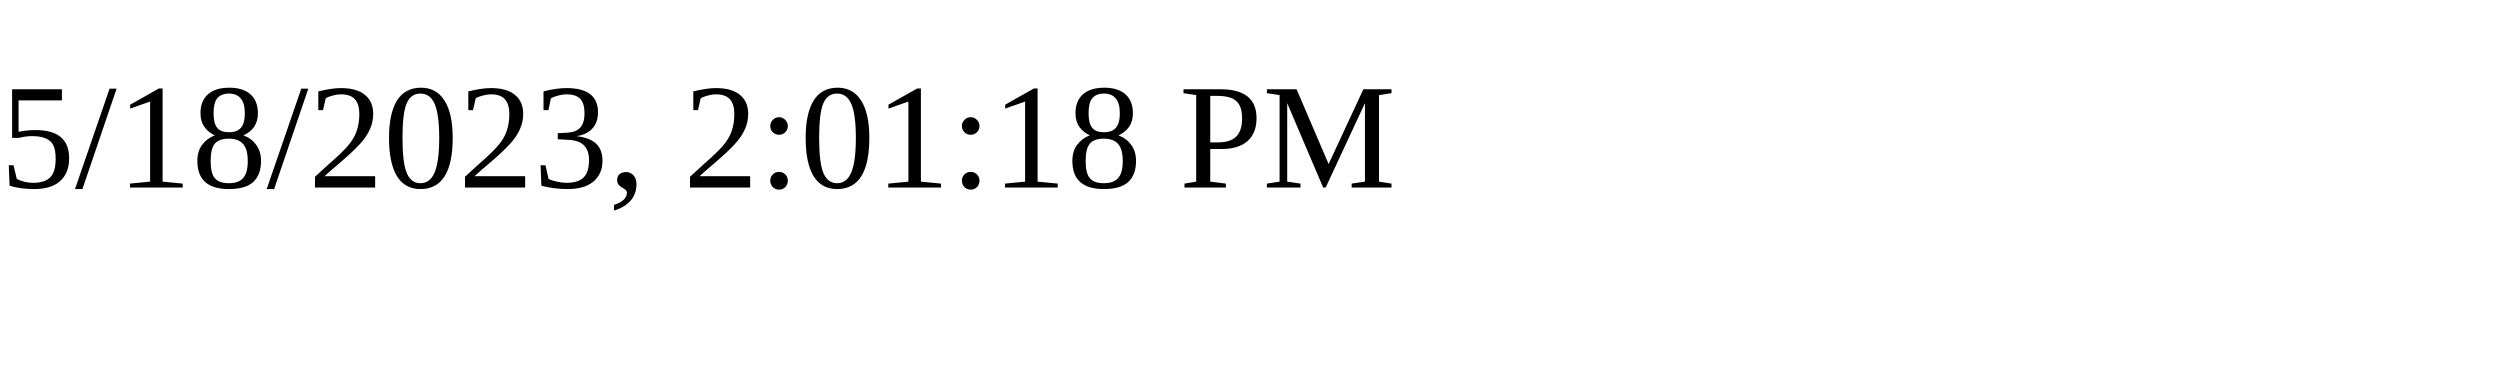
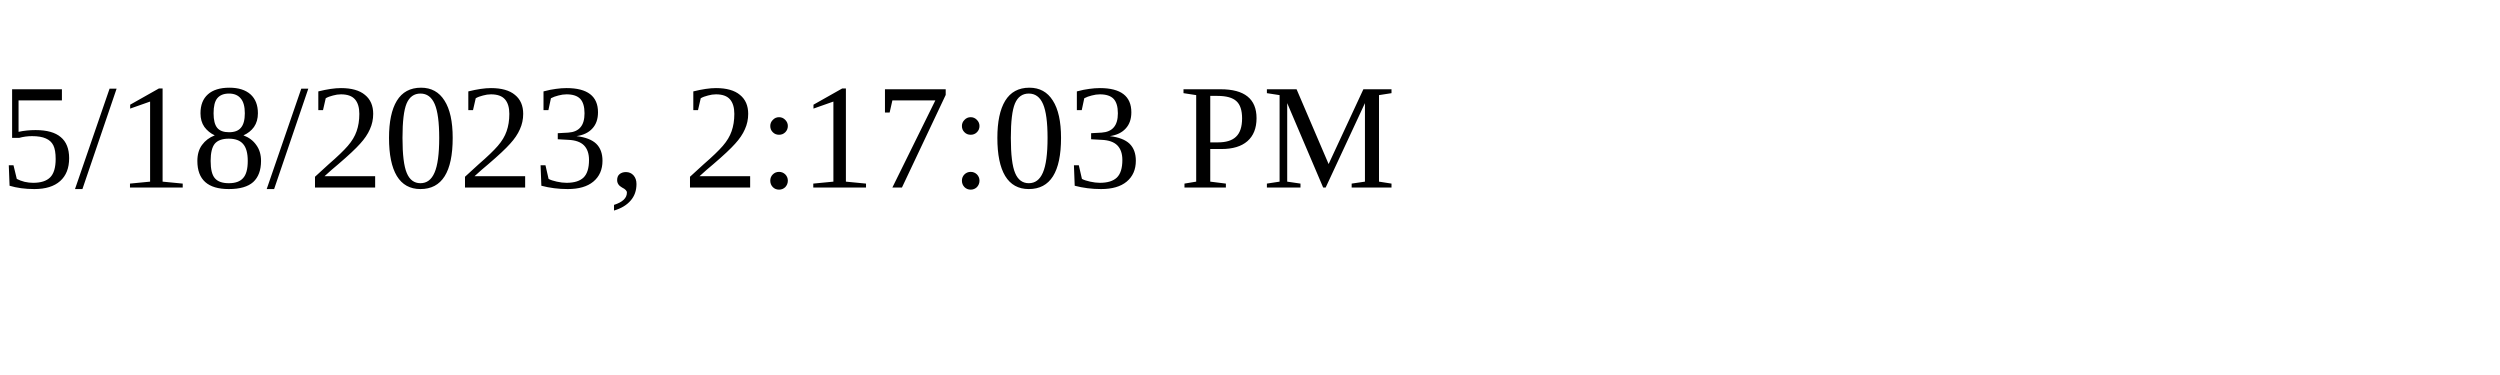
<svg xmlns="http://www.w3.org/2000/svg" height="30" width="200">
-   <text x="0" y="15">5/18/2023, 2:01:18 PM</text>
+   <text x="0" y="15">5/18/2023, 2:17:03 PM</text>
</svg>
